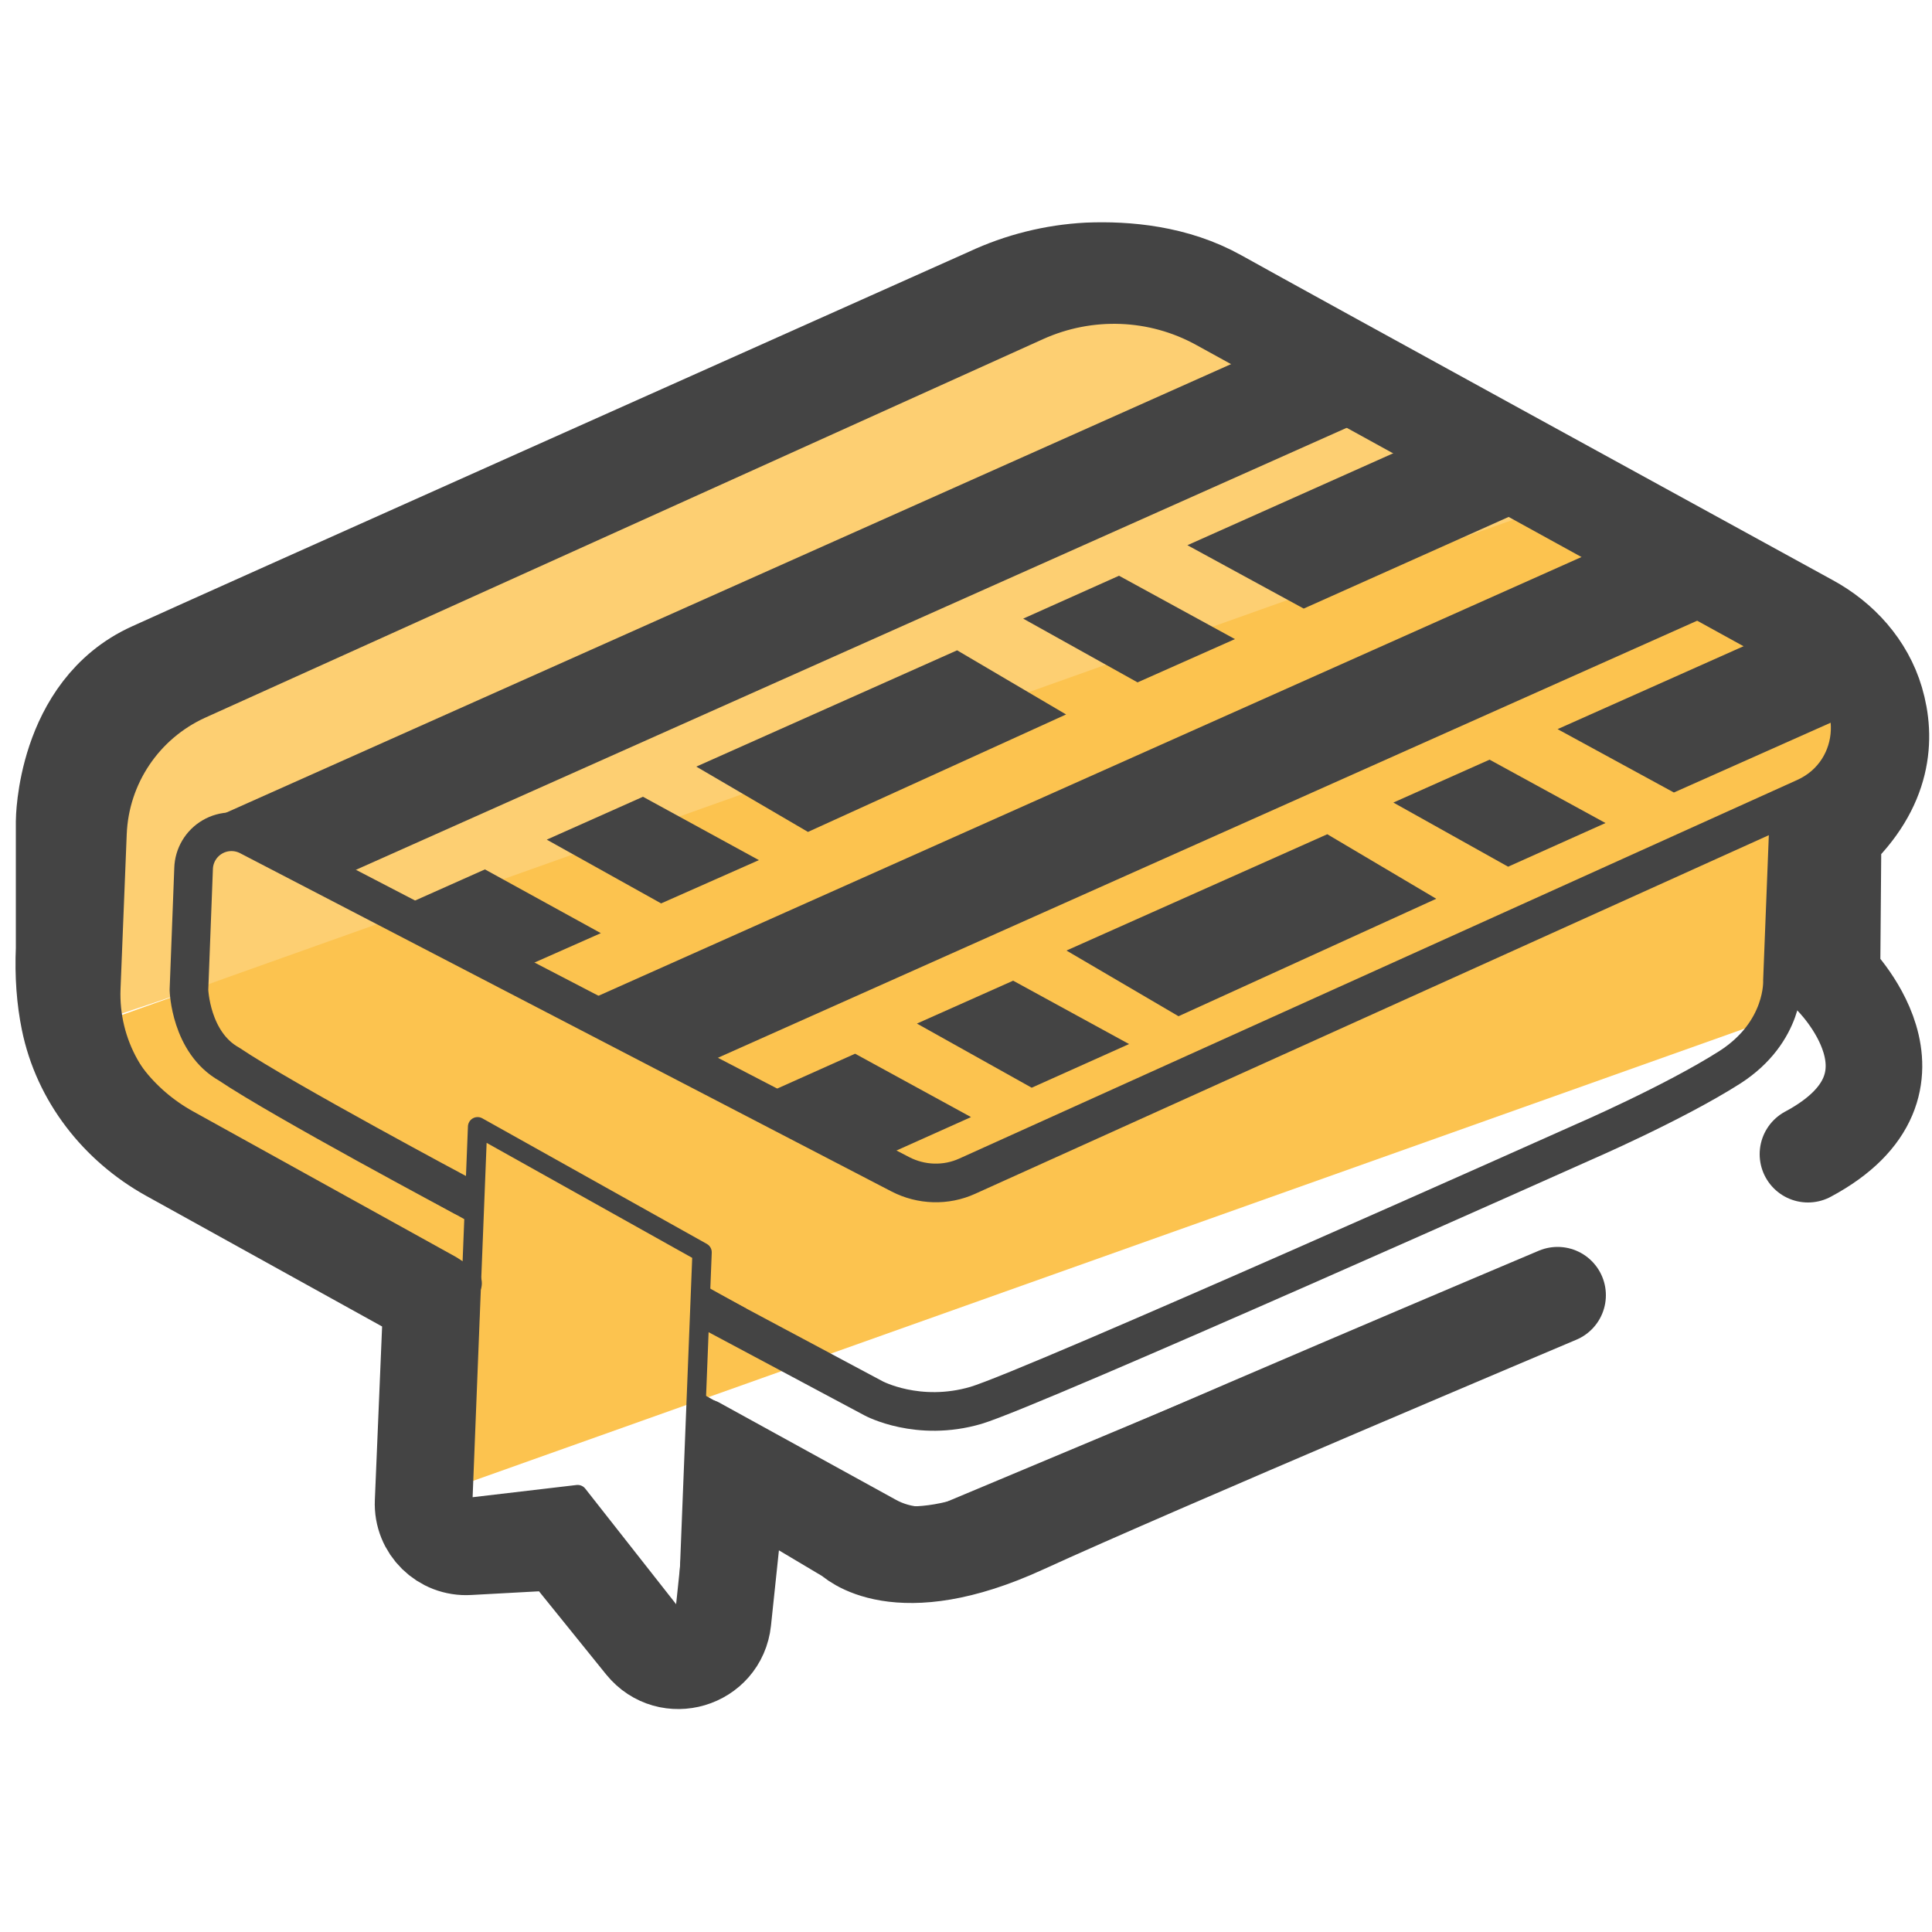
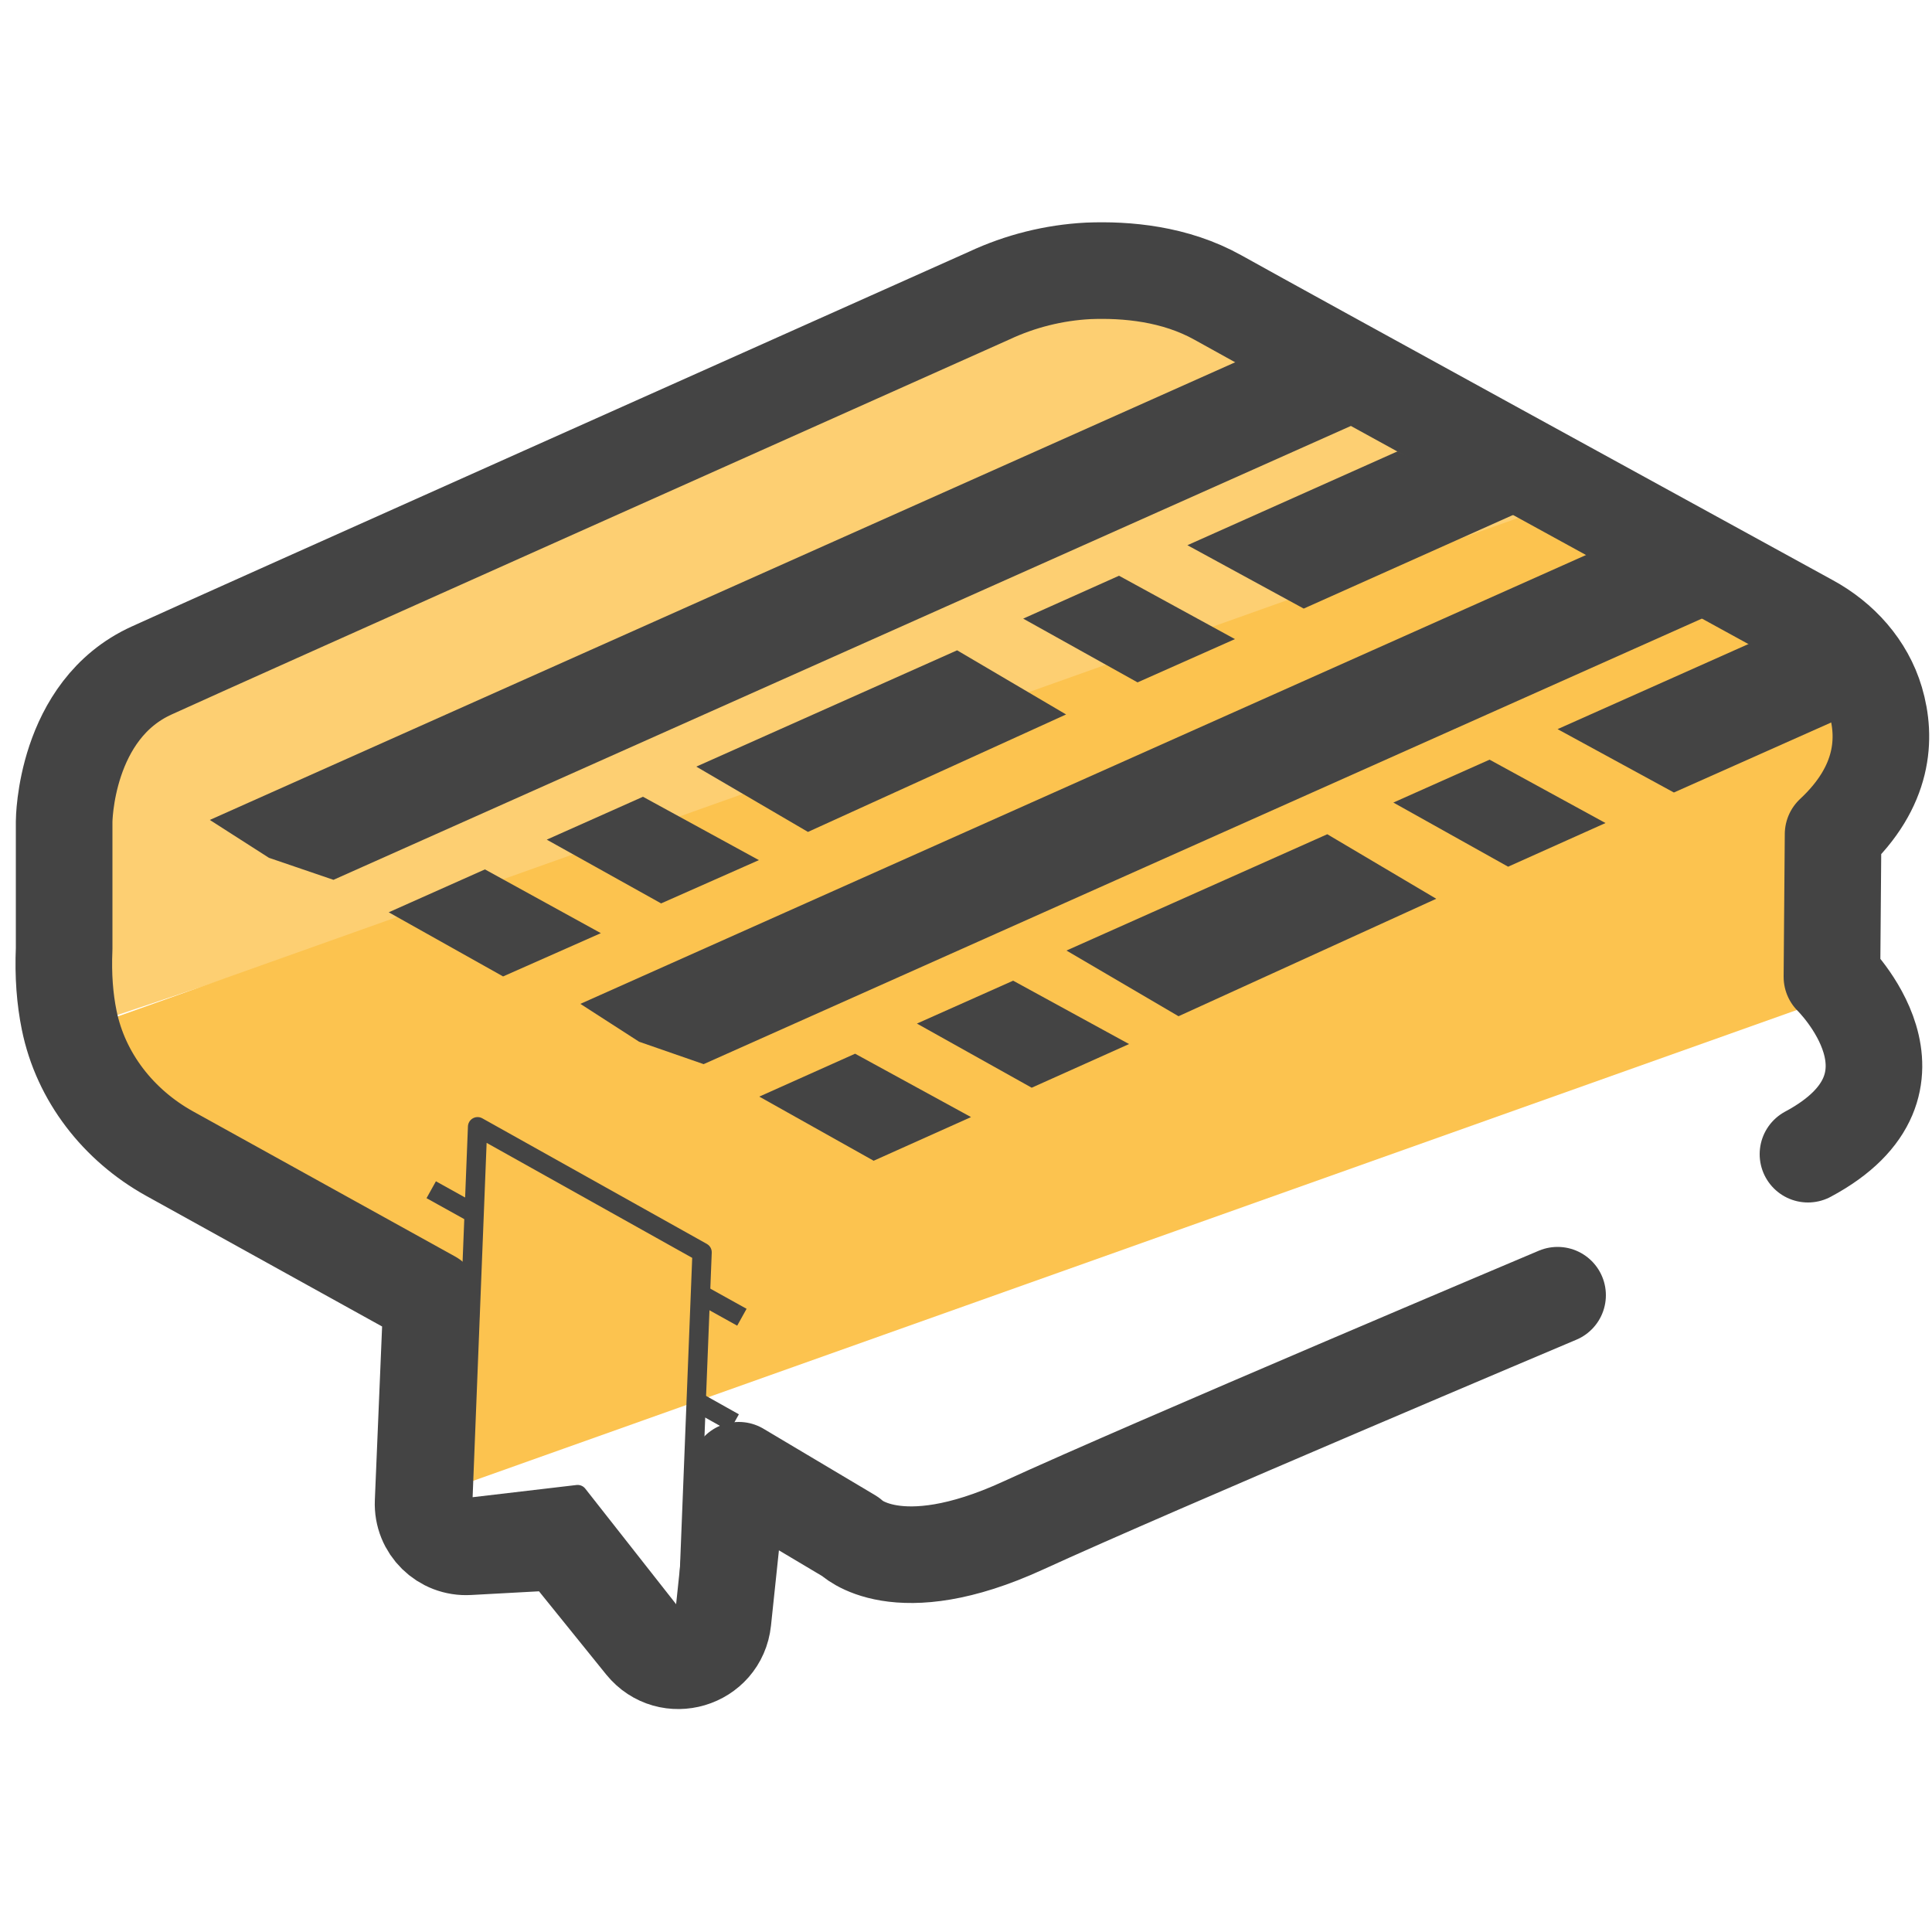
<svg xmlns="http://www.w3.org/2000/svg" id="Camada_3" x="0" y="0" version="1.1" viewBox="0 0 50 50" xml:space="preserve">
-   <style>.st2{fill:none;stroke:#444;stroke-miterlimit:10;stroke-linecap:round;stroke-linejoin:round}</style>
+   <style>.st2{fill:none;stroke:#44444;stroke-miterlimit:10;stroke-linecap:round;stroke-linejoin:round}</style>
  <path fill="#fdcf72" d="M29.22 7.01l-2.75.88c-1.18 0-23.86 9.32-23.86 10.51l-.86 8.3 39.33-13.19v-.19c0-1.17-10.67-6.31-11.86-6.31z" />
  <path fill="#fcc34f" d="M1.32 26.92l9.46 6.87-.38 5.19 37.56-13.36.72-4.09-.79-5.09-6.34-3.84z" />
  <path d="M11.97 33.21l-7.31-4.02a3.946 3.946 0 01-2.04-3.62l.16-4c.06-1.5.96-2.83 2.32-3.45l21.69-9.8c1.42-.64 3.05-.58 4.41.17l15.66 8.62c1.43.79 1.34 2.86-.14 3.53l-21.69 9.8c-.55.25-1.19.23-1.73-.05L6.45 21.64a.981.981 0 00-1.44.84l-.12 3.14s.04 1.36 1.04 1.92c1.38.93 6.05 3.42 6.05 3.42m6.38 5.77l4.58 2.52c.54.3 1.2.33 1.77.07l15.34-6.43" class="st2" />
  <path d="M46.3 21.04l-.17 4.34s.07 1.32-1.36 2.24c-1.46.93-3.82 1.95-3.82 1.95s-14.19 6.35-15.69 6.8c-1.5.44-2.65-.18-2.65-.18l-4.14-2.21" class="st2" />
  <path fill="none" stroke="#444" stroke-linecap="round" stroke-linejoin="round" stroke-miterlimit="10" stroke-width=".5" d="M17.78 42.28l-2.83-3.6-2.98.35.39-9.87 5.81 3.25z" />
  <path fill="none" stroke="#444" stroke-linecap="round" stroke-linejoin="round" stroke-miterlimit="10" stroke-width="2.5" d="M46.79 29.87c3.44-1.84.62-4.59.62-4.59l.03-3.69c1.33-1.24 1.38-2.5 1.1-3.45-.26-.88-.9-1.59-1.71-2.03-3.01-1.65-13.41-7.35-15.31-8.41-1.11-.62-2.37-.73-3.36-.69a6.9 6.9 0 00-2.56.64c-3.91 1.75-19.7 8.8-21.67 9.7-2.26 1.02-2.27 3.91-2.27 3.91v3.29c-.03.7.02 1.31.13 1.85.3 1.48 1.28 2.72 2.59 3.45l6.79 3.76-.22 5.26c-.03.66.52 1.2 1.18 1.16l2.39-.13 2.14 2.65c.65.8 1.94.42 2.05-.61l.41-3.89 2.89 1.72s1.18 1.22 4.47-.29 13.83-5.96 13.83-5.96" />
  <path fill="none" stroke="#444" stroke-miterlimit="10" stroke-width=".5" d="M18.12 33.49l1.08.6m-8.04-3.3l1.08.6m5.69 4.83l1.07.6" />
  <path fill="#444" d="M6.96 22.2l-1.53-.98L32.36 9.2l1.46.74 1.35.99L8.63 22.77zm26.78-6.45l-3.01-1.64 5.44-2.43 3.16 1.57zm-12.83 5.78l-2.89-1.69 6.75-3.01 2.82 1.66-6.68 3.04zm8.53-3.87l-2.96-1.65 2.48-1.11 3 1.64zm-12.33 5.72l-2.96-1.65 2.49-1.11 3 1.64zm-4.09 1.89l-2.96-1.66 2.49-1.11 3 1.65zm3.52 1.69l-1.52-.98 26.93-12.02 1.45.74 1.36.99-26.55 11.85zm26.78-6.45l-3.01-1.64 5.45-2.43 2.21 2zM30.5 26.3l-2.9-1.7 6.75-3.01 2.82 1.67-6.67 3.04zm8.53-3.87l-2.97-1.66 2.49-1.11 3 1.64zM26.7 28.15l-2.97-1.66 2.49-1.11 3 1.64zm-4.09 1.89l-2.96-1.66 2.48-1.11 3 1.64z" />
</svg>
